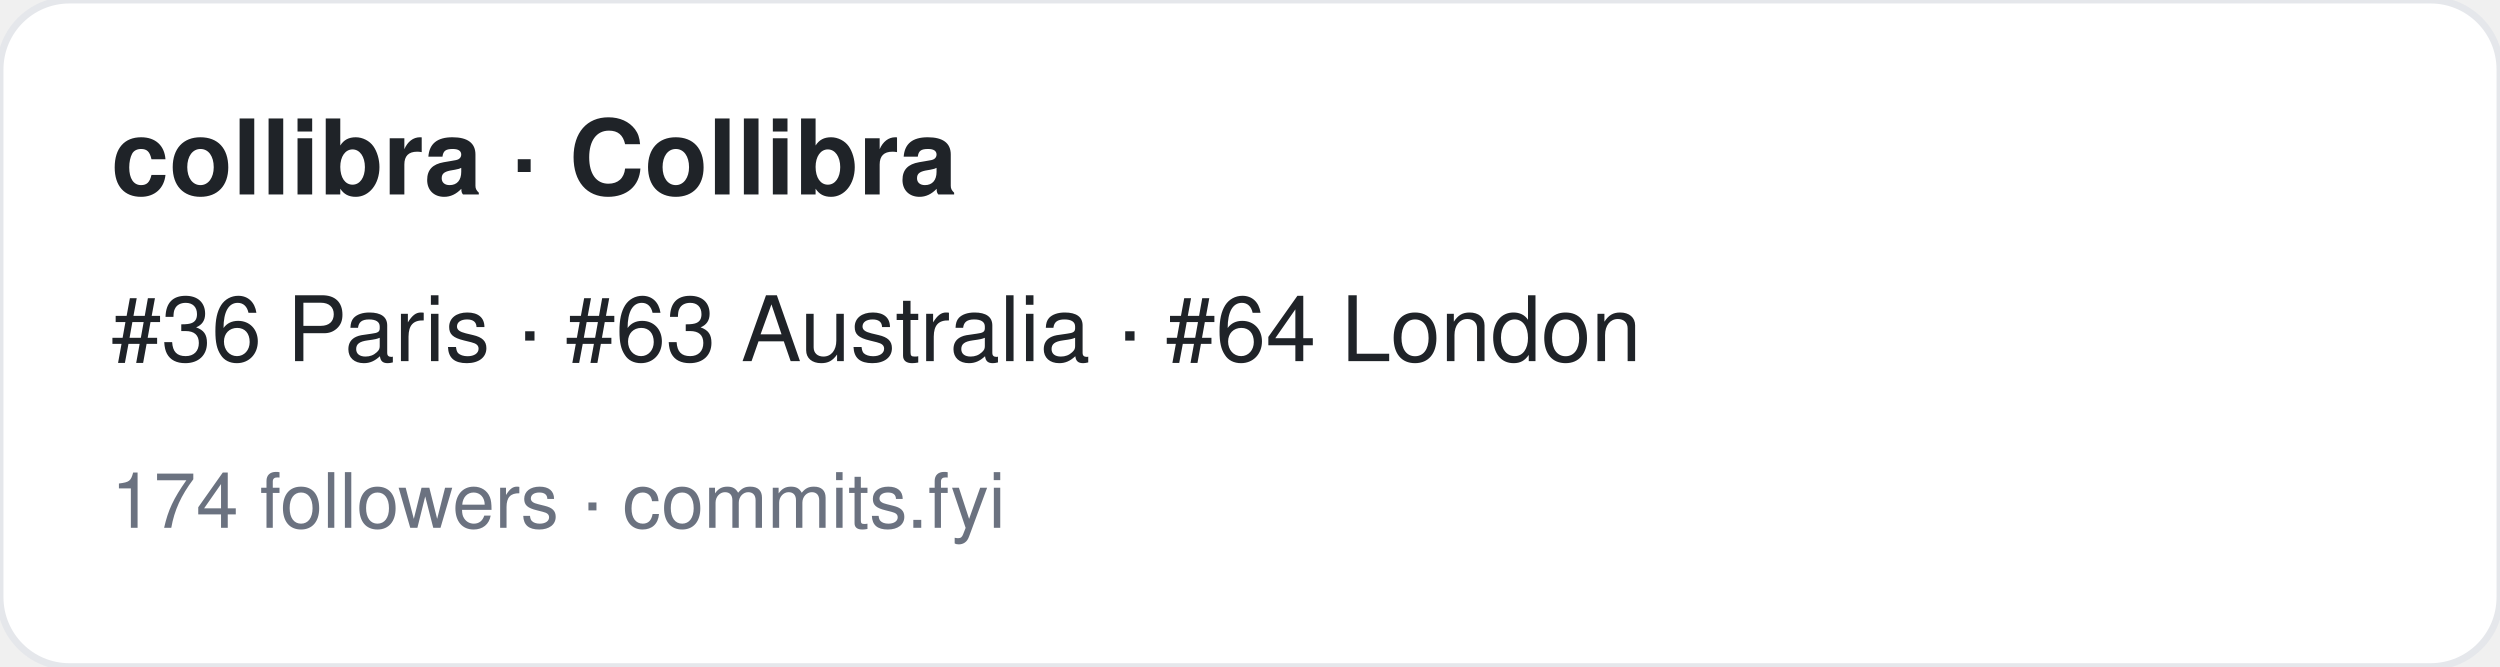
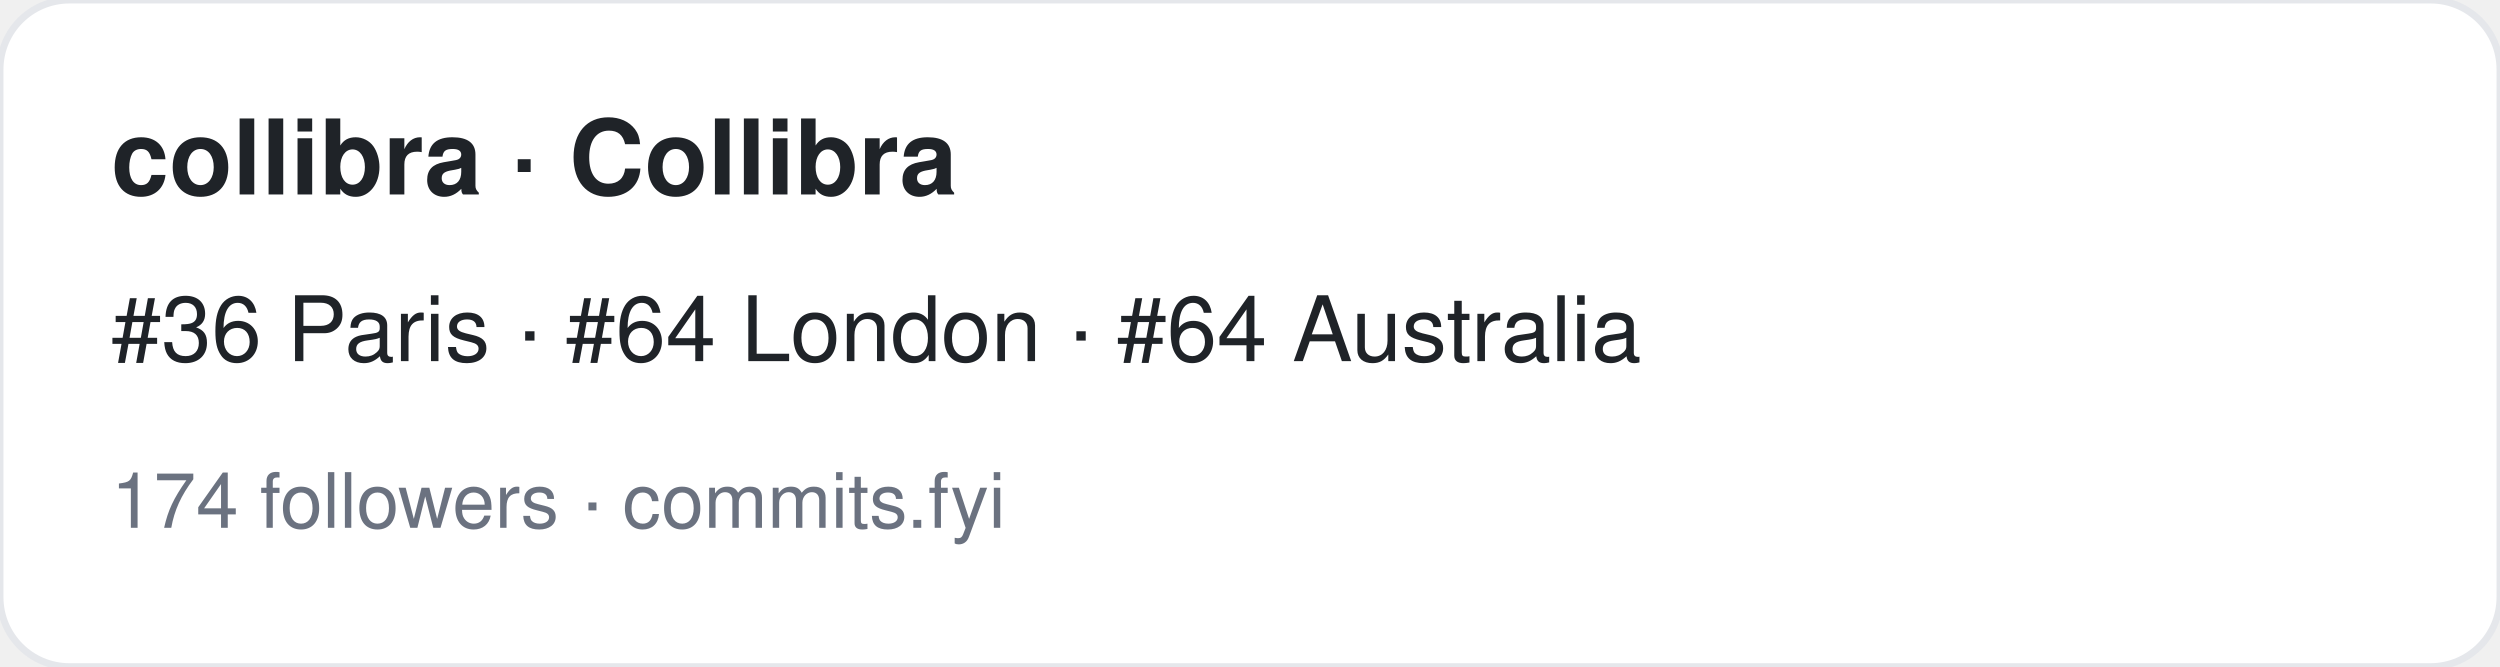
<svg xmlns="http://www.w3.org/2000/svg" width="360" height="96" viewBox="0 0 360 96" font-family="-apple-system,BlinkMacSystemFont,Segoe UI,Helvetica,Arial,sans-serif">
  <rect width="360" height="96" rx="10" fill="#ffffff" stroke="#e5e7eb" />
  <text x="16" y="28" font-size="15" font-weight="700" fill="#1f2328">collibra · Collibra</text>
-   <text x="16" y="52" font-size="13" fill="#1f2328">#36 Paris · #63 Australia · #64 London</text>
+   <text x="16" y="52" font-size="13" fill="#1f2328">#36 Paris · #64 London · #64 Australia</text>
  <text x="16" y="76" font-size="11" fill="#6b7280">174 followers · commits.fyi</text>
</svg>
